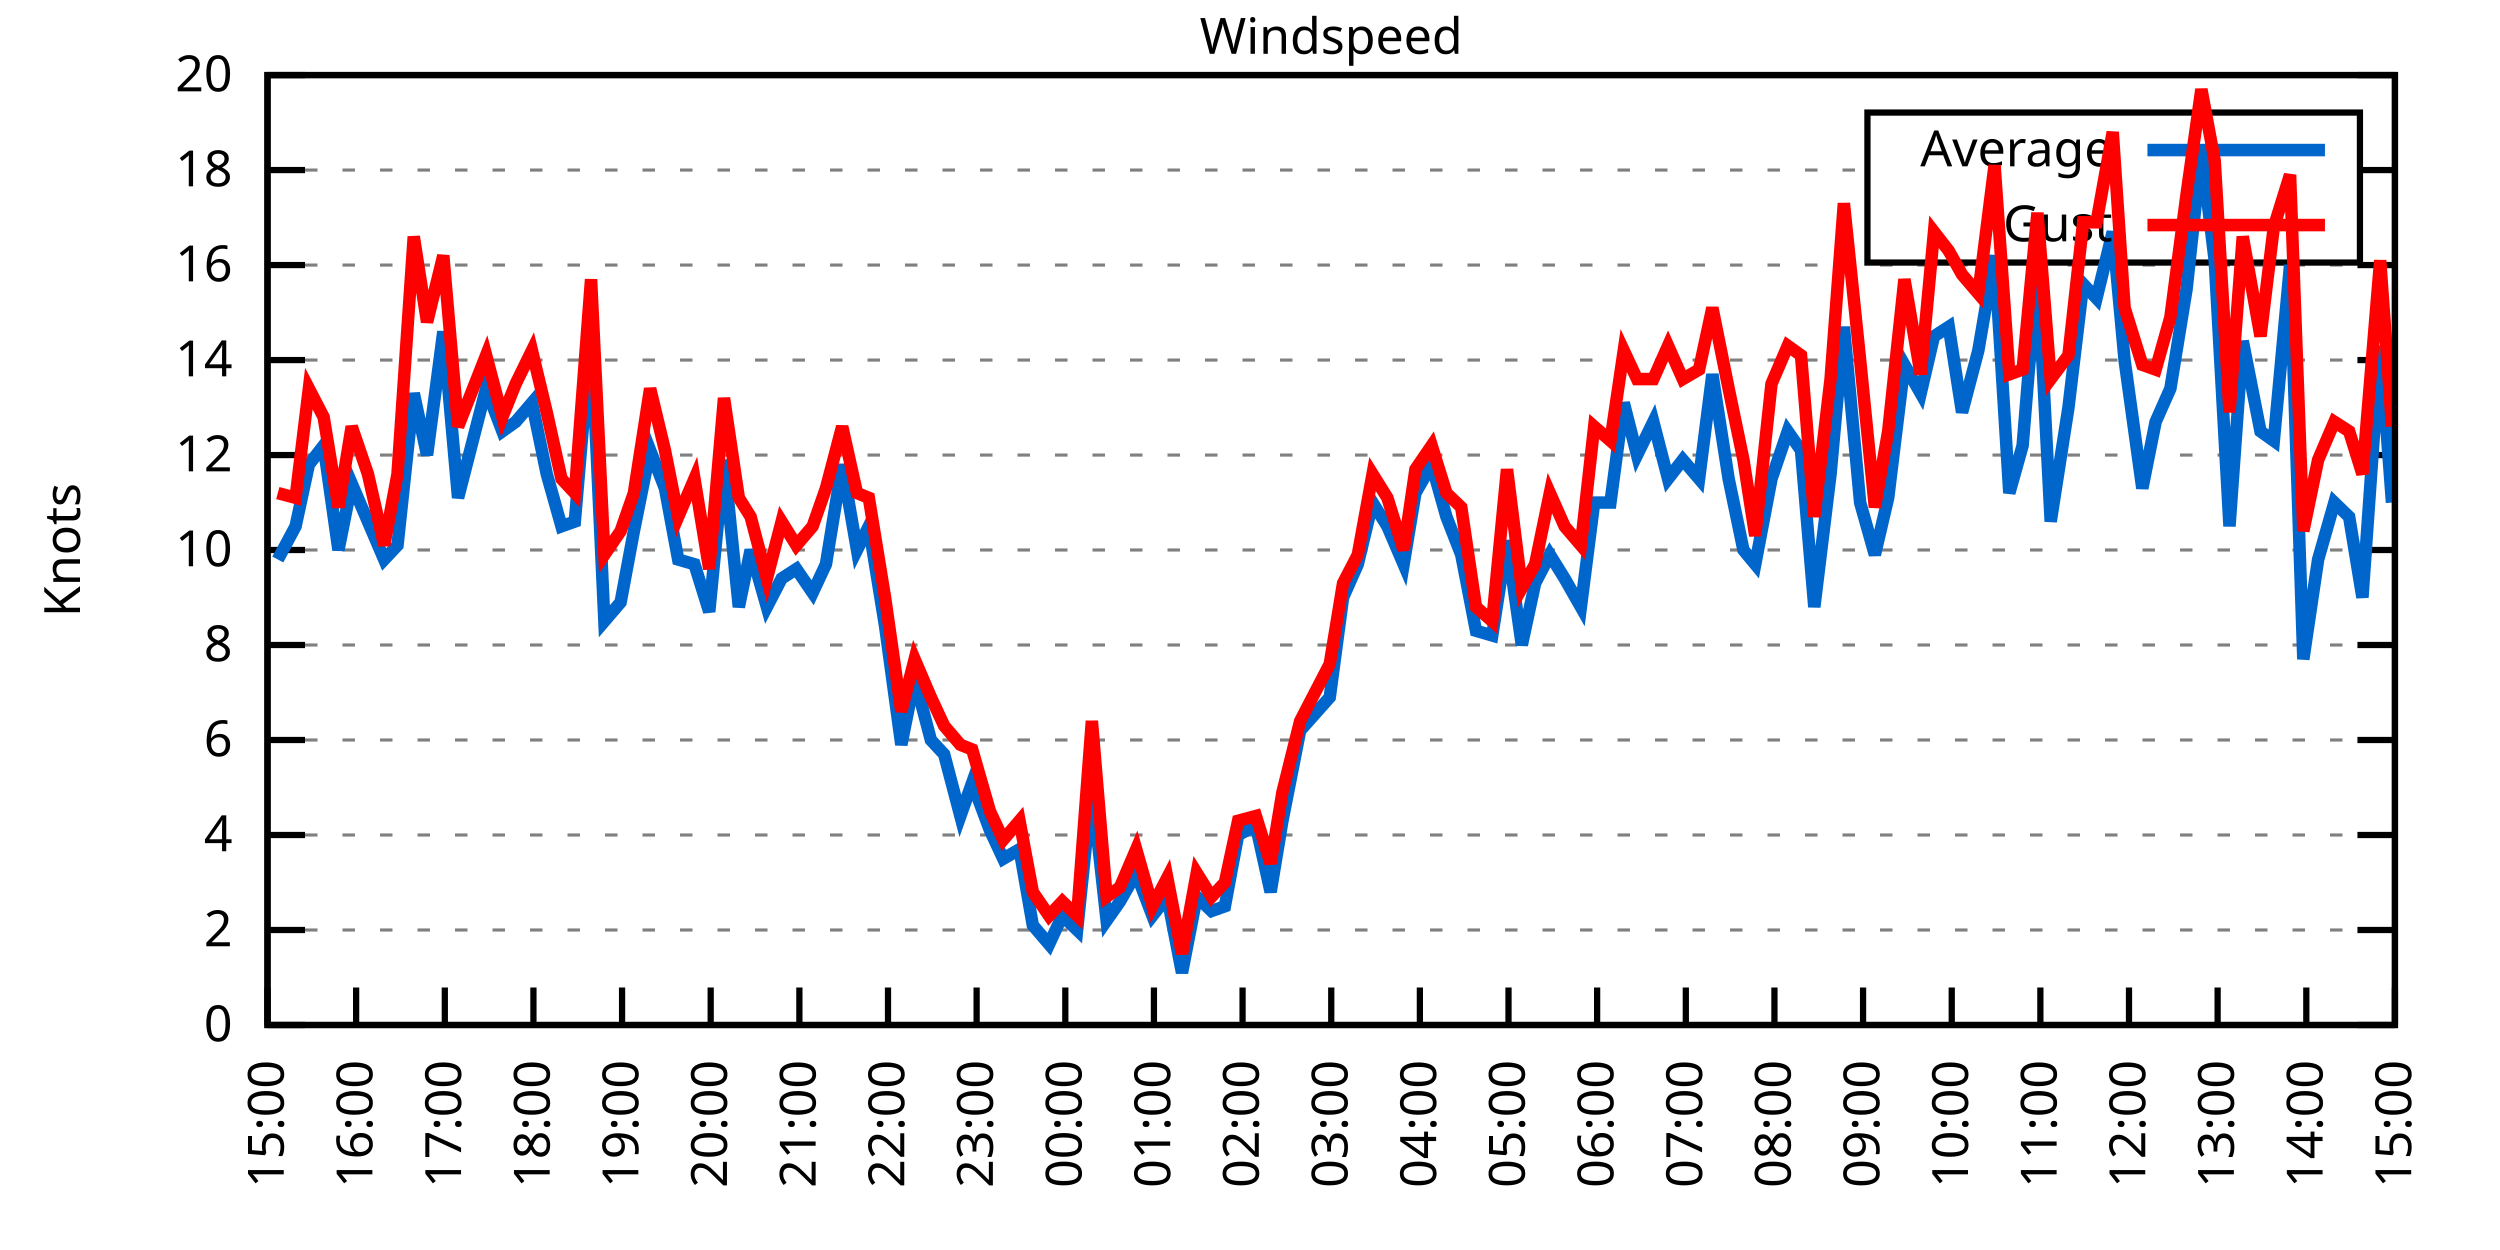
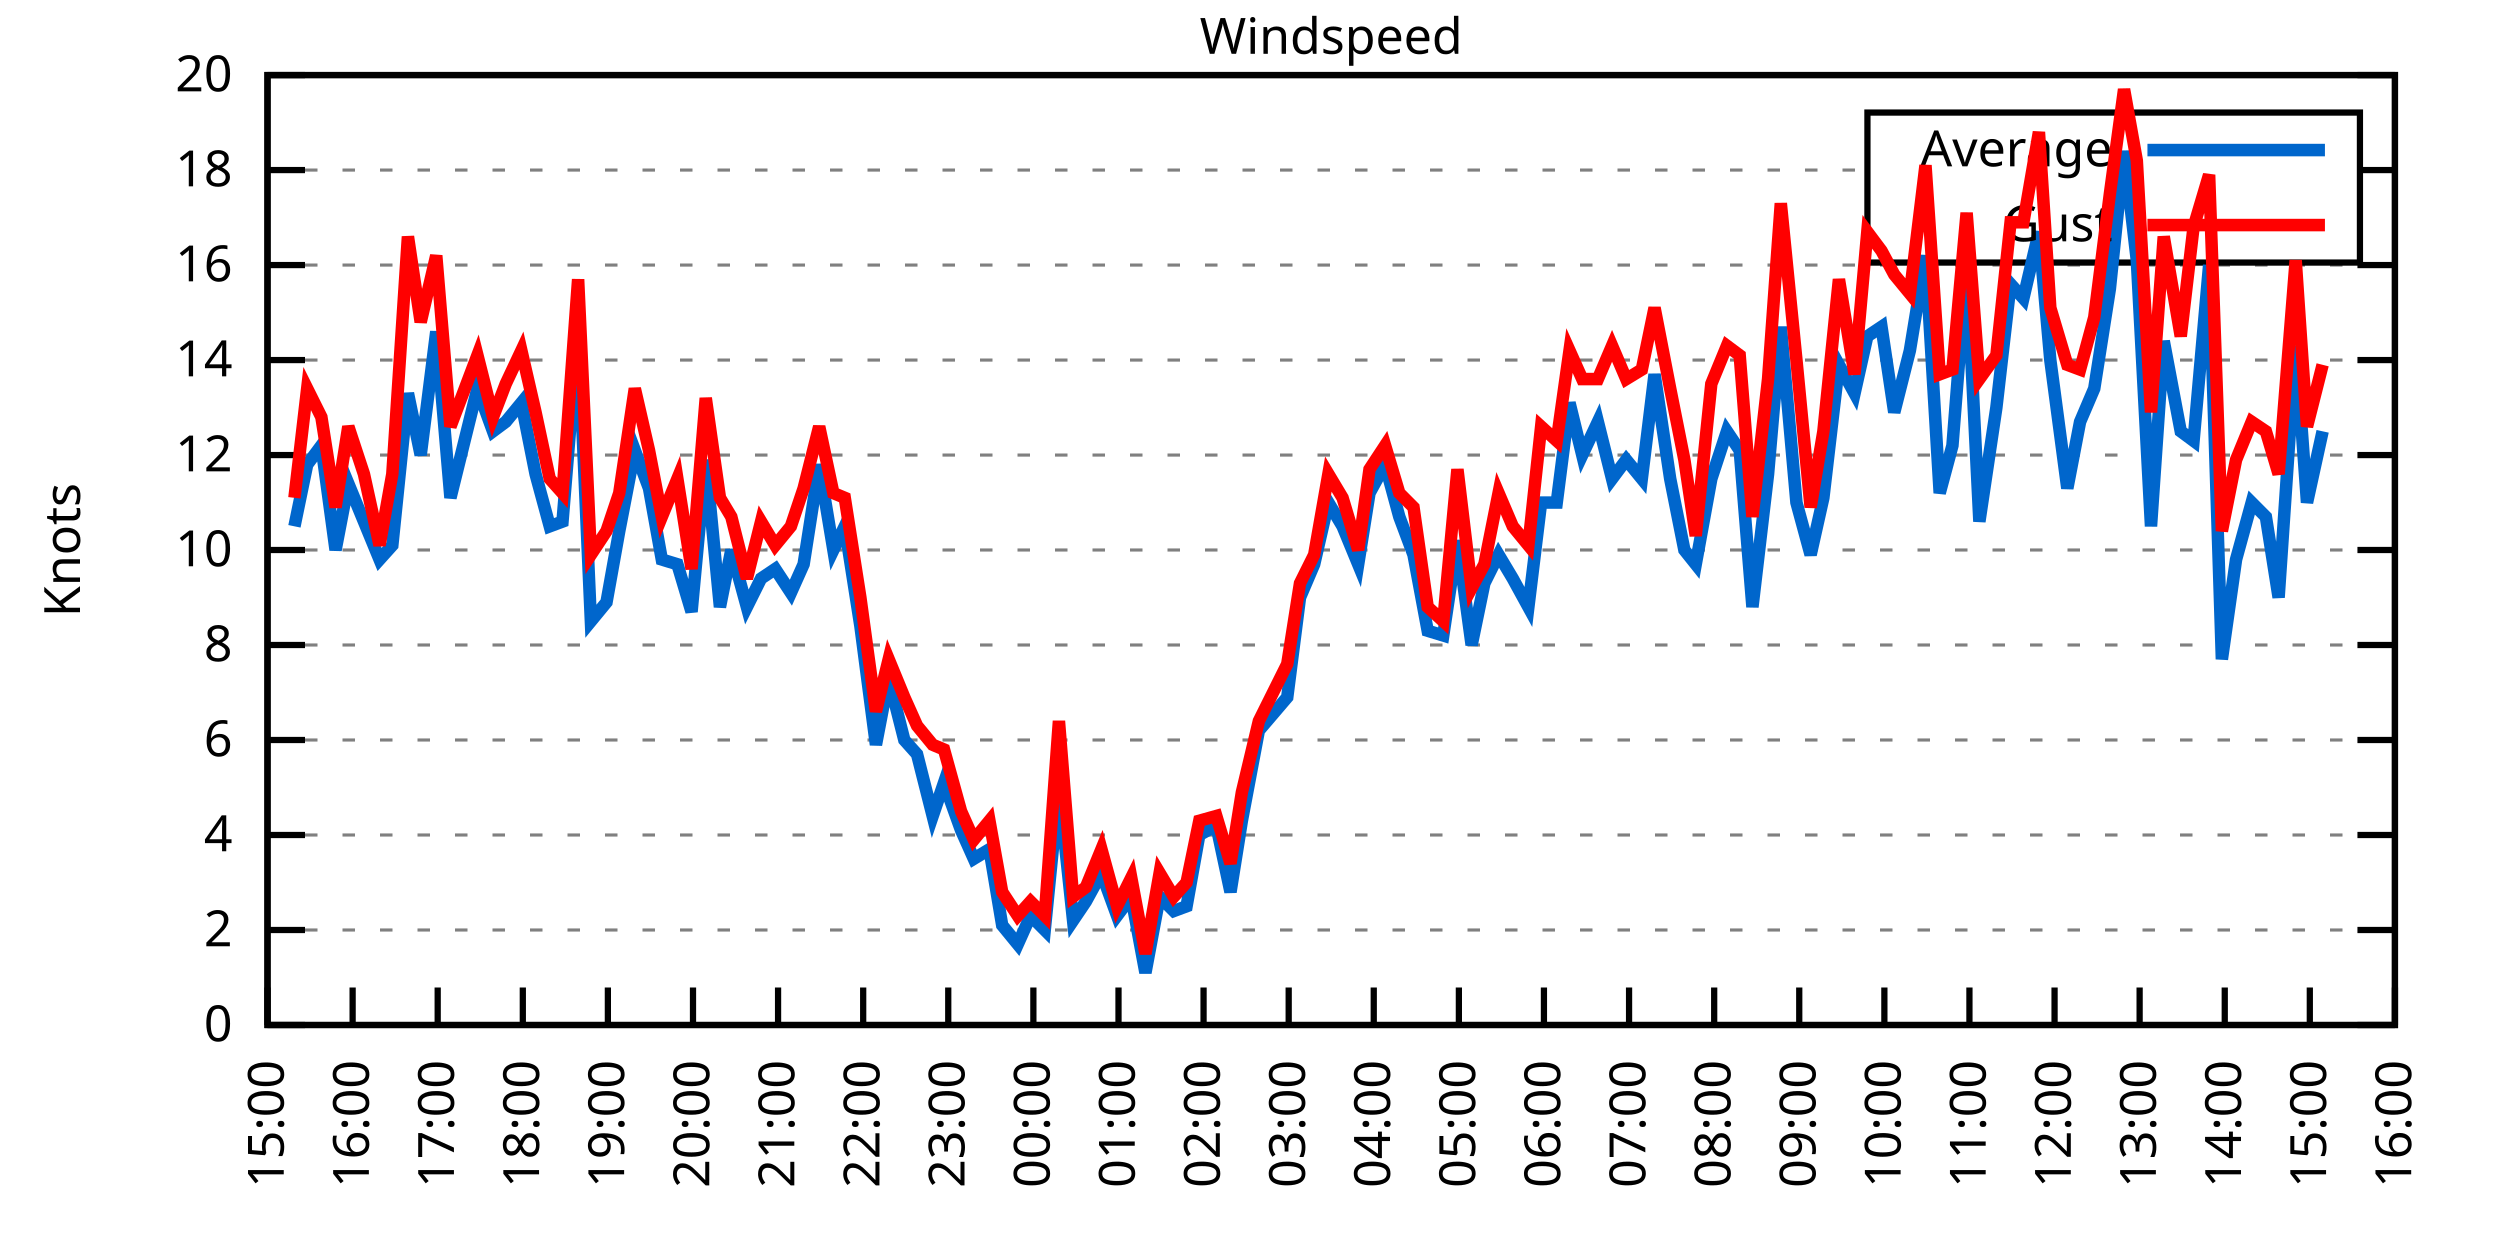
<svg xmlns="http://www.w3.org/2000/svg" xmlns:xlink="http://www.w3.org/1999/xlink" width="400" height="200" viewBox="0 0 400 200">
  <g id="gnuplot_canvas">
    <rect x="0" y="0" width="400" height="200" fill="none" />
    <defs>
      <circle id="gpDot" r="0.5" stroke-width="0.5" stroke="currentColor" />
      <path id="gpPt0" stroke-width="0.333" stroke="currentColor" d="M-1,0 h2 M0,-1 v2" />
      <path id="gpPt1" stroke-width="0.333" stroke="currentColor" d="M-1,-1 L1,1 M1,-1 L-1,1" />
      <path id="gpPt2" stroke-width="0.333" stroke="currentColor" d="M-1,0 L1,0 M0,-1 L0,1 M-1,-1 L1,1 M-1,1 L1,-1" />
      <rect id="gpPt3" stroke-width="0.333" stroke="currentColor" x="-1" y="-1" width="2" height="2" />
      <rect id="gpPt4" stroke-width="0.333" stroke="currentColor" fill="currentColor" x="-1" y="-1" width="2" height="2" />
      <circle id="gpPt5" stroke-width="0.333" stroke="currentColor" cx="0" cy="0" r="1" />
      <use xlink:href="#gpPt5" id="gpPt6" fill="currentColor" stroke="none" />
      <path id="gpPt7" stroke-width="0.333" stroke="currentColor" d="M0,-1.33 L-1.33,0.67 L1.33,0.67 z" />
      <use xlink:href="#gpPt7" id="gpPt8" fill="currentColor" stroke="none" />
      <use xlink:href="#gpPt7" id="gpPt9" stroke="currentColor" transform="rotate(180)" />
      <use xlink:href="#gpPt9" id="gpPt10" fill="currentColor" stroke="none" />
      <use xlink:href="#gpPt3" id="gpPt11" stroke="currentColor" transform="rotate(45)" />
      <use xlink:href="#gpPt11" id="gpPt12" fill="currentColor" stroke="none" />
      <path id="gpPt13" stroke-width="0.333" stroke="currentColor" d="M0,1.330 L1.265,0.411 L0.782,-1.067 L-0.782,-1.076 L-1.265,0.411 z" />
      <use xlink:href="#gpPt13" id="gpPt14" fill="currentColor" stroke="none" />
      <filter id="textbox" filterUnits="objectBoundingBox" x="0" y="0" height="1" width="1">
        <feFlood flood-color="white" flood-opacity="1" result="bgnd" />
        <feComposite in="SourceGraphic" in2="bgnd" operator="atop" />
      </filter>
      <filter id="greybox" filterUnits="objectBoundingBox" x="0" y="0" height="1" width="1">
        <feFlood flood-color="lightgrey" flood-opacity="1" result="grey" />
        <feComposite in="SourceGraphic" in2="grey" operator="atop" />
      </filter>
    </defs>
    <g fill="none" color="white" stroke="currentColor" stroke-width="1.00" stroke-linecap="butt" stroke-linejoin="miter">
</g>
    <g fill="none" color="black" stroke="currentColor" stroke-width="1.00" stroke-linecap="butt" stroke-linejoin="miter">
      <g stroke="none" shape-rendering="crispEdges">
        <polygon fill="rgb(255, 255, 255)" points="42.80,164.00 383.18,164.00 383.18,12.02 42.80,12.02 " />
      </g>
    </g>
    <g fill="none" color="black" stroke="currentColor" stroke-width="1.00" stroke-linecap="butt" stroke-linejoin="miter">
</g>
    <g fill="none" color="black" stroke="black" stroke-width="0.50" stroke-linecap="butt" stroke-linejoin="miter">
</g>
    <g fill="none" color="gray" stroke="currentColor" stroke-width="0.50" stroke-linecap="butt" stroke-linejoin="miter">
      <path stroke="gray" stroke-dasharray="2,4" class="gridline" d="M42.80,164.00 L383.19,164.00  " />
    </g>
    <g fill="none" color="gray" stroke="gray" stroke-width="1.00" stroke-linecap="butt" stroke-linejoin="miter">
</g>
    <g fill="none" color="black" stroke="currentColor" stroke-width="1.00" stroke-linecap="butt" stroke-linejoin="miter">
      <path stroke="black" d="M42.80,164.00 L48.80,164.00 M383.19,164.00 L377.19,164.00  " />
      <g transform="translate(37.20,166.60)" stroke="none" fill="black" font-family="Sans" font-size="8.00" text-anchor="end">
        <text>
          <tspan font-family="Sans"> 0</tspan>
        </text>
      </g>
    </g>
    <g fill="none" color="black" stroke="currentColor" stroke-width="1.00" stroke-linecap="butt" stroke-linejoin="miter">
</g>
    <g fill="none" color="black" stroke="black" stroke-width="0.50" stroke-linecap="butt" stroke-linejoin="miter">
</g>
    <g fill="none" color="gray" stroke="currentColor" stroke-width="0.50" stroke-linecap="butt" stroke-linejoin="miter">
      <path stroke="gray" stroke-dasharray="2,4" class="gridline" d="M42.80,148.80 L383.19,148.80  " />
    </g>
    <g fill="none" color="gray" stroke="gray" stroke-width="1.00" stroke-linecap="butt" stroke-linejoin="miter">
</g>
    <g fill="none" color="black" stroke="currentColor" stroke-width="1.00" stroke-linecap="butt" stroke-linejoin="miter">
      <path stroke="black" d="M42.80,148.80 L48.80,148.80 M383.19,148.80 L377.19,148.80  " />
      <g transform="translate(37.20,151.40)" stroke="none" fill="black" font-family="Sans" font-size="8.00" text-anchor="end">
        <text>
          <tspan font-family="Sans"> 2</tspan>
        </text>
      </g>
    </g>
    <g fill="none" color="black" stroke="currentColor" stroke-width="1.00" stroke-linecap="butt" stroke-linejoin="miter">
</g>
    <g fill="none" color="black" stroke="black" stroke-width="0.50" stroke-linecap="butt" stroke-linejoin="miter">
</g>
    <g fill="none" color="gray" stroke="currentColor" stroke-width="0.50" stroke-linecap="butt" stroke-linejoin="miter">
      <path stroke="gray" stroke-dasharray="2,4" class="gridline" d="M42.80,133.60 L383.19,133.60  " />
    </g>
    <g fill="none" color="gray" stroke="gray" stroke-width="1.00" stroke-linecap="butt" stroke-linejoin="miter">
</g>
    <g fill="none" color="black" stroke="currentColor" stroke-width="1.00" stroke-linecap="butt" stroke-linejoin="miter">
      <path stroke="black" d="M42.80,133.60 L48.80,133.60 M383.19,133.60 L377.19,133.60  " />
      <g transform="translate(37.20,136.20)" stroke="none" fill="black" font-family="Sans" font-size="8.00" text-anchor="end">
        <text>
          <tspan font-family="Sans"> 4</tspan>
        </text>
      </g>
    </g>
    <g fill="none" color="black" stroke="currentColor" stroke-width="1.00" stroke-linecap="butt" stroke-linejoin="miter">
</g>
    <g fill="none" color="black" stroke="black" stroke-width="0.50" stroke-linecap="butt" stroke-linejoin="miter">
</g>
    <g fill="none" color="gray" stroke="currentColor" stroke-width="0.50" stroke-linecap="butt" stroke-linejoin="miter">
      <path stroke="gray" stroke-dasharray="2,4" class="gridline" d="M42.80,118.40 L383.19,118.40  " />
    </g>
    <g fill="none" color="gray" stroke="gray" stroke-width="1.00" stroke-linecap="butt" stroke-linejoin="miter">
</g>
    <g fill="none" color="black" stroke="currentColor" stroke-width="1.00" stroke-linecap="butt" stroke-linejoin="miter">
      <path stroke="black" d="M42.80,118.40 L48.80,118.40 M383.19,118.40 L377.19,118.40  " />
      <g transform="translate(37.20,121.00)" stroke="none" fill="black" font-family="Sans" font-size="8.00" text-anchor="end">
        <text>
          <tspan font-family="Sans"> 6</tspan>
        </text>
      </g>
    </g>
    <g fill="none" color="black" stroke="currentColor" stroke-width="1.00" stroke-linecap="butt" stroke-linejoin="miter">
</g>
    <g fill="none" color="black" stroke="black" stroke-width="0.50" stroke-linecap="butt" stroke-linejoin="miter">
</g>
    <g fill="none" color="gray" stroke="currentColor" stroke-width="0.50" stroke-linecap="butt" stroke-linejoin="miter">
      <path stroke="gray" stroke-dasharray="2,4" class="gridline" d="M42.80,103.20 L383.19,103.20  " />
    </g>
    <g fill="none" color="gray" stroke="gray" stroke-width="1.00" stroke-linecap="butt" stroke-linejoin="miter">
</g>
    <g fill="none" color="black" stroke="currentColor" stroke-width="1.00" stroke-linecap="butt" stroke-linejoin="miter">
      <path stroke="black" d="M42.80,103.20 L48.80,103.20 M383.19,103.20 L377.19,103.20  " />
      <g transform="translate(37.20,105.80)" stroke="none" fill="black" font-family="Sans" font-size="8.00" text-anchor="end">
        <text>
          <tspan font-family="Sans"> 8</tspan>
        </text>
      </g>
    </g>
    <g fill="none" color="black" stroke="currentColor" stroke-width="1.00" stroke-linecap="butt" stroke-linejoin="miter">
</g>
    <g fill="none" color="black" stroke="black" stroke-width="0.50" stroke-linecap="butt" stroke-linejoin="miter">
</g>
    <g fill="none" color="gray" stroke="currentColor" stroke-width="0.50" stroke-linecap="butt" stroke-linejoin="miter">
      <path stroke="gray" stroke-dasharray="2,4" class="gridline" d="M42.80,88.00 L383.19,88.00  " />
    </g>
    <g fill="none" color="gray" stroke="gray" stroke-width="1.00" stroke-linecap="butt" stroke-linejoin="miter">
</g>
    <g fill="none" color="black" stroke="currentColor" stroke-width="1.00" stroke-linecap="butt" stroke-linejoin="miter">
      <path stroke="black" d="M42.80,88.00 L48.80,88.00 M383.19,88.00 L377.19,88.00  " />
      <g transform="translate(37.20,90.60)" stroke="none" fill="black" font-family="Sans" font-size="8.00" text-anchor="end">
        <text>
          <tspan font-family="Sans"> 10</tspan>
        </text>
      </g>
    </g>
    <g fill="none" color="black" stroke="currentColor" stroke-width="1.00" stroke-linecap="butt" stroke-linejoin="miter">
</g>
    <g fill="none" color="black" stroke="black" stroke-width="0.50" stroke-linecap="butt" stroke-linejoin="miter">
</g>
    <g fill="none" color="gray" stroke="currentColor" stroke-width="0.50" stroke-linecap="butt" stroke-linejoin="miter">
      <path stroke="gray" stroke-dasharray="2,4" class="gridline" d="M42.80,72.81 L383.19,72.81  " />
    </g>
    <g fill="none" color="gray" stroke="gray" stroke-width="1.00" stroke-linecap="butt" stroke-linejoin="miter">
</g>
    <g fill="none" color="black" stroke="currentColor" stroke-width="1.00" stroke-linecap="butt" stroke-linejoin="miter">
      <path stroke="black" d="M42.80,72.81 L48.80,72.81 M383.19,72.81 L377.19,72.81  " />
      <g transform="translate(37.20,75.41)" stroke="none" fill="black" font-family="Sans" font-size="8.00" text-anchor="end">
        <text>
          <tspan font-family="Sans"> 12</tspan>
        </text>
      </g>
    </g>
    <g fill="none" color="black" stroke="currentColor" stroke-width="1.00" stroke-linecap="butt" stroke-linejoin="miter">
</g>
    <g fill="none" color="black" stroke="black" stroke-width="0.50" stroke-linecap="butt" stroke-linejoin="miter">
</g>
    <g fill="none" color="gray" stroke="currentColor" stroke-width="0.50" stroke-linecap="butt" stroke-linejoin="miter">
      <path stroke="gray" stroke-dasharray="2,4" class="gridline" d="M42.80,57.61 L383.19,57.61  " />
    </g>
    <g fill="none" color="gray" stroke="gray" stroke-width="1.00" stroke-linecap="butt" stroke-linejoin="miter">
</g>
    <g fill="none" color="black" stroke="currentColor" stroke-width="1.00" stroke-linecap="butt" stroke-linejoin="miter">
      <path stroke="black" d="M42.80,57.61 L48.80,57.61 M383.19,57.61 L377.19,57.61  " />
      <g transform="translate(37.20,60.21)" stroke="none" fill="black" font-family="Sans" font-size="8.00" text-anchor="end">
        <text>
          <tspan font-family="Sans"> 14</tspan>
        </text>
      </g>
    </g>
    <g fill="none" color="black" stroke="currentColor" stroke-width="1.00" stroke-linecap="butt" stroke-linejoin="miter">
</g>
    <g fill="none" color="black" stroke="black" stroke-width="0.50" stroke-linecap="butt" stroke-linejoin="miter">
</g>
    <g fill="none" color="gray" stroke="currentColor" stroke-width="0.50" stroke-linecap="butt" stroke-linejoin="miter">
      <path stroke="gray" stroke-dasharray="2,4" class="gridline" d="M42.80,42.41 L383.19,42.41  " />
    </g>
    <g fill="none" color="gray" stroke="gray" stroke-width="1.00" stroke-linecap="butt" stroke-linejoin="miter">
</g>
    <g fill="none" color="black" stroke="currentColor" stroke-width="1.00" stroke-linecap="butt" stroke-linejoin="miter">
      <path stroke="black" d="M42.80,42.41 L48.80,42.41 M383.19,42.41 L377.19,42.41  " />
      <g transform="translate(37.20,45.01)" stroke="none" fill="black" font-family="Sans" font-size="8.00" text-anchor="end">
        <text>
          <tspan font-family="Sans"> 16</tspan>
        </text>
      </g>
    </g>
    <g fill="none" color="black" stroke="currentColor" stroke-width="1.00" stroke-linecap="butt" stroke-linejoin="miter">
</g>
    <g fill="none" color="black" stroke="black" stroke-width="0.50" stroke-linecap="butt" stroke-linejoin="miter">
</g>
    <g fill="none" color="gray" stroke="currentColor" stroke-width="0.50" stroke-linecap="butt" stroke-linejoin="miter">
      <path stroke="gray" stroke-dasharray="2,4" class="gridline" d="M42.80,27.21 L298.79,27.21 M377.59,27.21 L383.19,27.21  " />
    </g>
    <g fill="none" color="gray" stroke="gray" stroke-width="1.00" stroke-linecap="butt" stroke-linejoin="miter">
</g>
    <g fill="none" color="black" stroke="currentColor" stroke-width="1.00" stroke-linecap="butt" stroke-linejoin="miter">
      <path stroke="black" d="M42.80,27.21 L48.80,27.21 M383.19,27.21 L377.19,27.21  " />
      <g transform="translate(37.20,29.81)" stroke="none" fill="black" font-family="Sans" font-size="8.00" text-anchor="end">
        <text>
          <tspan font-family="Sans"> 18</tspan>
        </text>
      </g>
    </g>
    <g fill="none" color="black" stroke="currentColor" stroke-width="1.00" stroke-linecap="butt" stroke-linejoin="miter">
</g>
    <g fill="none" color="black" stroke="black" stroke-width="0.50" stroke-linecap="butt" stroke-linejoin="miter">
</g>
    <g fill="none" color="gray" stroke="currentColor" stroke-width="0.50" stroke-linecap="butt" stroke-linejoin="miter">
      <path stroke="gray" stroke-dasharray="2,4" class="gridline" d="M42.80,12.01 L383.19,12.01  " />
    </g>
    <g fill="none" color="gray" stroke="gray" stroke-width="1.00" stroke-linecap="butt" stroke-linejoin="miter">
</g>
    <g fill="none" color="black" stroke="currentColor" stroke-width="1.00" stroke-linecap="butt" stroke-linejoin="miter">
      <path stroke="black" d="M42.80,12.01 L48.80,12.01 M383.19,12.01 L377.19,12.01  " />
      <g transform="translate(37.20,14.61)" stroke="none" fill="black" font-family="Sans" font-size="8.00" text-anchor="end">
        <text>
          <tspan font-family="Sans"> 20</tspan>
        </text>
      </g>
    </g>
    <g fill="none" color="black" stroke="currentColor" stroke-width="1.00" stroke-linecap="butt" stroke-linejoin="miter">
      <path stroke="black" d="M42.80,164.00 L42.80,158.00  " />
      <g transform="translate(45.40,169.60) rotate(270.00)" stroke="none" fill="black" font-family="Sans" font-size="8.00" text-anchor="end">
        <text>
          <tspan font-family="Sans">15:00</tspan>
        </text>
      </g>
    </g>
    <g fill="none" color="black" stroke="currentColor" stroke-width="1.00" stroke-linecap="butt" stroke-linejoin="miter">
-       <path stroke="black" d="M56.98,164.00 L56.98,158.00  " />
-       <g transform="translate(59.58,169.60) rotate(270.00)" stroke="none" fill="black" font-family="Sans" font-size="8.00" text-anchor="end">
+       <path stroke="black" d="M56.42,164.00 L56.42,158.00  " />
+       <g transform="translate(59.02,169.60) rotate(270.00)" stroke="none" fill="black" font-family="Sans" font-size="8.00" text-anchor="end">
        <text>
          <tspan font-family="Sans">16:00</tspan>
        </text>
      </g>
    </g>
    <g fill="none" color="black" stroke="currentColor" stroke-width="1.00" stroke-linecap="butt" stroke-linejoin="miter">
-       <path stroke="black" d="M71.17,164.00 L71.17,158.00  " />
-       <g transform="translate(73.77,169.60) rotate(270.00)" stroke="none" fill="black" font-family="Sans" font-size="8.00" text-anchor="end">
+       <path stroke="black" d="M70.03,164.00 L70.03,158.00  " />
+       <g transform="translate(72.63,169.60) rotate(270.00)" stroke="none" fill="black" font-family="Sans" font-size="8.00" text-anchor="end">
        <text>
          <tspan font-family="Sans">17:00</tspan>
        </text>
      </g>
    </g>
    <g fill="none" color="black" stroke="currentColor" stroke-width="1.00" stroke-linecap="butt" stroke-linejoin="miter">
-       <path stroke="black" d="M85.35,164.00 L85.35,158.00  " />
-       <g transform="translate(87.95,169.60) rotate(270.00)" stroke="none" fill="black" font-family="Sans" font-size="8.00" text-anchor="end">
+       <path stroke="black" d="M83.65,164.00 L83.65,158.00  " />
+       <g transform="translate(86.25,169.60) rotate(270.00)" stroke="none" fill="black" font-family="Sans" font-size="8.00" text-anchor="end">
        <text>
          <tspan font-family="Sans">18:00</tspan>
        </text>
      </g>
    </g>
    <g fill="none" color="black" stroke="currentColor" stroke-width="1.00" stroke-linecap="butt" stroke-linejoin="miter">
-       <path stroke="black" d="M99.53,164.00 L99.53,158.00  " />
-       <g transform="translate(102.13,169.60) rotate(270.00)" stroke="none" fill="black" font-family="Sans" font-size="8.00" text-anchor="end">
+       <path stroke="black" d="M97.26,164.00 L97.26,158.00  " />
+       <g transform="translate(99.86,169.60) rotate(270.00)" stroke="none" fill="black" font-family="Sans" font-size="8.00" text-anchor="end">
        <text>
          <tspan font-family="Sans">19:00</tspan>
        </text>
      </g>
    </g>
    <g fill="none" color="black" stroke="currentColor" stroke-width="1.00" stroke-linecap="butt" stroke-linejoin="miter">
-       <path stroke="black" d="M113.71,164.00 L113.71,158.00  " />
-       <g transform="translate(116.31,169.60) rotate(270.00)" stroke="none" fill="black" font-family="Sans" font-size="8.00" text-anchor="end">
+       <path stroke="black" d="M110.88,164.00 L110.88,158.00  " />
+       <g transform="translate(113.48,169.60) rotate(270.00)" stroke="none" fill="black" font-family="Sans" font-size="8.00" text-anchor="end">
        <text>
          <tspan font-family="Sans">20:00</tspan>
        </text>
      </g>
    </g>
    <g fill="none" color="black" stroke="currentColor" stroke-width="1.00" stroke-linecap="butt" stroke-linejoin="miter">
-       <path stroke="black" d="M127.90,164.00 L127.90,158.00  " />
-       <g transform="translate(130.50,169.60) rotate(270.00)" stroke="none" fill="black" font-family="Sans" font-size="8.00" text-anchor="end">
+       <path stroke="black" d="M124.49,164.00 L124.49,158.00  " />
+       <g transform="translate(127.09,169.60) rotate(270.00)" stroke="none" fill="black" font-family="Sans" font-size="8.00" text-anchor="end">
        <text>
          <tspan font-family="Sans">21:00</tspan>
        </text>
      </g>
    </g>
    <g fill="none" color="black" stroke="currentColor" stroke-width="1.00" stroke-linecap="butt" stroke-linejoin="miter">
-       <path stroke="black" d="M142.08,164.00 L142.08,158.00  " />
-       <g transform="translate(144.68,169.60) rotate(270.00)" stroke="none" fill="black" font-family="Sans" font-size="8.00" text-anchor="end">
+       <path stroke="black" d="M138.11,164.00 L138.11,158.00  " />
+       <g transform="translate(140.71,169.60) rotate(270.00)" stroke="none" fill="black" font-family="Sans" font-size="8.00" text-anchor="end">
        <text>
          <tspan font-family="Sans">22:00</tspan>
        </text>
      </g>
    </g>
    <g fill="none" color="black" stroke="currentColor" stroke-width="1.00" stroke-linecap="butt" stroke-linejoin="miter">
-       <path stroke="black" d="M156.26,164.00 L156.26,158.00  " />
-       <g transform="translate(158.86,169.60) rotate(270.00)" stroke="none" fill="black" font-family="Sans" font-size="8.00" text-anchor="end">
+       <path stroke="black" d="M151.72,164.00 L151.72,158.00  " />
+       <g transform="translate(154.32,169.60) rotate(270.00)" stroke="none" fill="black" font-family="Sans" font-size="8.00" text-anchor="end">
        <text>
          <tspan font-family="Sans">23:00</tspan>
        </text>
      </g>
    </g>
    <g fill="none" color="black" stroke="currentColor" stroke-width="1.00" stroke-linecap="butt" stroke-linejoin="miter">
-       <path stroke="black" d="M170.45,164.00 L170.45,158.00  " />
-       <g transform="translate(173.05,169.60) rotate(270.00)" stroke="none" fill="black" font-family="Sans" font-size="8.00" text-anchor="end">
+       <path stroke="black" d="M165.34,164.00 L165.34,158.00  " />
+       <g transform="translate(167.94,169.60) rotate(270.00)" stroke="none" fill="black" font-family="Sans" font-size="8.00" text-anchor="end">
        <text>
          <tspan font-family="Sans">00:00</tspan>
        </text>
      </g>
    </g>
    <g fill="none" color="black" stroke="currentColor" stroke-width="1.00" stroke-linecap="butt" stroke-linejoin="miter">
-       <path stroke="black" d="M184.63,164.00 L184.63,158.00  " />
-       <g transform="translate(187.23,169.60) rotate(270.00)" stroke="none" fill="black" font-family="Sans" font-size="8.00" text-anchor="end">
+       <path stroke="black" d="M178.96,164.00 L178.96,158.00  " />
+       <g transform="translate(181.56,169.60) rotate(270.00)" stroke="none" fill="black" font-family="Sans" font-size="8.00" text-anchor="end">
        <text>
          <tspan font-family="Sans">01:00</tspan>
        </text>
      </g>
    </g>
    <g fill="none" color="black" stroke="currentColor" stroke-width="1.00" stroke-linecap="butt" stroke-linejoin="miter">
-       <path stroke="black" d="M198.81,164.00 L198.81,158.00  " />
-       <g transform="translate(201.41,169.60) rotate(270.00)" stroke="none" fill="black" font-family="Sans" font-size="8.00" text-anchor="end">
+       <path stroke="black" d="M192.57,164.00 L192.57,158.00  " />
+       <g transform="translate(195.17,169.60) rotate(270.00)" stroke="none" fill="black" font-family="Sans" font-size="8.00" text-anchor="end">
        <text>
          <tspan font-family="Sans">02:00</tspan>
        </text>
      </g>
    </g>
    <g fill="none" color="black" stroke="currentColor" stroke-width="1.00" stroke-linecap="butt" stroke-linejoin="miter">
-       <path stroke="black" d="M213.00,164.00 L213.00,158.00  " />
-       <g transform="translate(215.60,169.60) rotate(270.00)" stroke="none" fill="black" font-family="Sans" font-size="8.00" text-anchor="end">
+       <path stroke="black" d="M206.19,164.00 L206.19,158.00  " />
+       <g transform="translate(208.79,169.60) rotate(270.00)" stroke="none" fill="black" font-family="Sans" font-size="8.00" text-anchor="end">
        <text>
          <tspan font-family="Sans">03:00</tspan>
        </text>
      </g>
    </g>
    <g fill="none" color="black" stroke="currentColor" stroke-width="1.00" stroke-linecap="butt" stroke-linejoin="miter">
-       <path stroke="black" d="M227.18,164.00 L227.18,158.00  " />
-       <g transform="translate(229.78,169.60) rotate(270.00)" stroke="none" fill="black" font-family="Sans" font-size="8.00" text-anchor="end">
+       <path stroke="black" d="M219.80,164.00 L219.80,158.00  " />
+       <g transform="translate(222.40,169.60) rotate(270.00)" stroke="none" fill="black" font-family="Sans" font-size="8.00" text-anchor="end">
        <text>
          <tspan font-family="Sans">04:00</tspan>
        </text>
      </g>
    </g>
    <g fill="none" color="black" stroke="currentColor" stroke-width="1.00" stroke-linecap="butt" stroke-linejoin="miter">
-       <path stroke="black" d="M241.36,164.00 L241.36,158.00  " />
-       <g transform="translate(243.96,169.60) rotate(270.00)" stroke="none" fill="black" font-family="Sans" font-size="8.00" text-anchor="end">
+       <path stroke="black" d="M233.42,164.00 L233.42,158.00  " />
+       <g transform="translate(236.02,169.60) rotate(270.00)" stroke="none" fill="black" font-family="Sans" font-size="8.00" text-anchor="end">
        <text>
          <tspan font-family="Sans">05:00</tspan>
        </text>
      </g>
    </g>
    <g fill="none" color="black" stroke="currentColor" stroke-width="1.00" stroke-linecap="butt" stroke-linejoin="miter">
-       <path stroke="black" d="M255.54,164.00 L255.54,158.00  " />
-       <g transform="translate(258.14,169.60) rotate(270.00)" stroke="none" fill="black" font-family="Sans" font-size="8.00" text-anchor="end">
+       <path stroke="black" d="M247.03,164.00 L247.03,158.00  " />
+       <g transform="translate(249.63,169.60) rotate(270.00)" stroke="none" fill="black" font-family="Sans" font-size="8.00" text-anchor="end">
        <text>
          <tspan font-family="Sans">06:00</tspan>
        </text>
      </g>
    </g>
    <g fill="none" color="black" stroke="currentColor" stroke-width="1.00" stroke-linecap="butt" stroke-linejoin="miter">
-       <path stroke="black" d="M269.73,164.00 L269.73,158.00  " />
-       <g transform="translate(272.33,169.60) rotate(270.00)" stroke="none" fill="black" font-family="Sans" font-size="8.00" text-anchor="end">
+       <path stroke="black" d="M260.65,164.00 L260.65,158.00  " />
+       <g transform="translate(263.25,169.60) rotate(270.00)" stroke="none" fill="black" font-family="Sans" font-size="8.00" text-anchor="end">
        <text>
          <tspan font-family="Sans">07:00</tspan>
        </text>
      </g>
    </g>
    <g fill="none" color="black" stroke="currentColor" stroke-width="1.00" stroke-linecap="butt" stroke-linejoin="miter">
-       <path stroke="black" d="M283.91,164.00 L283.91,158.00  " />
-       <g transform="translate(286.51,169.60) rotate(270.00)" stroke="none" fill="black" font-family="Sans" font-size="8.00" text-anchor="end">
+       <path stroke="black" d="M274.27,164.00 L274.27,158.00  " />
+       <g transform="translate(276.87,169.60) rotate(270.00)" stroke="none" fill="black" font-family="Sans" font-size="8.00" text-anchor="end">
        <text>
          <tspan font-family="Sans">08:00</tspan>
        </text>
      </g>
    </g>
    <g fill="none" color="black" stroke="currentColor" stroke-width="1.00" stroke-linecap="butt" stroke-linejoin="miter">
-       <path stroke="black" d="M298.09,164.00 L298.09,158.00  " />
-       <g transform="translate(300.69,169.60) rotate(270.00)" stroke="none" fill="black" font-family="Sans" font-size="8.00" text-anchor="end">
+       <path stroke="black" d="M287.88,164.00 L287.88,158.00  " />
+       <g transform="translate(290.48,169.60) rotate(270.00)" stroke="none" fill="black" font-family="Sans" font-size="8.00" text-anchor="end">
        <text>
          <tspan font-family="Sans">09:00</tspan>
        </text>
      </g>
    </g>
    <g fill="none" color="black" stroke="currentColor" stroke-width="1.00" stroke-linecap="butt" stroke-linejoin="miter">
-       <path stroke="black" d="M312.28,164.00 L312.28,158.00  " />
-       <g transform="translate(314.88,169.60) rotate(270.00)" stroke="none" fill="black" font-family="Sans" font-size="8.00" text-anchor="end">
+       <path stroke="black" d="M301.50,164.00 L301.50,158.00  " />
+       <g transform="translate(304.10,169.60) rotate(270.00)" stroke="none" fill="black" font-family="Sans" font-size="8.00" text-anchor="end">
        <text>
          <tspan font-family="Sans">10:00</tspan>
        </text>
      </g>
    </g>
    <g fill="none" color="black" stroke="currentColor" stroke-width="1.00" stroke-linecap="butt" stroke-linejoin="miter">
-       <path stroke="black" d="M326.46,164.00 L326.46,158.00  " />
-       <g transform="translate(329.06,169.60) rotate(270.00)" stroke="none" fill="black" font-family="Sans" font-size="8.00" text-anchor="end">
+       <path stroke="black" d="M315.11,164.00 L315.11,158.00  " />
+       <g transform="translate(317.71,169.60) rotate(270.00)" stroke="none" fill="black" font-family="Sans" font-size="8.00" text-anchor="end">
        <text>
          <tspan font-family="Sans">11:00</tspan>
        </text>
      </g>
    </g>
    <g fill="none" color="black" stroke="currentColor" stroke-width="1.00" stroke-linecap="butt" stroke-linejoin="miter">
-       <path stroke="black" d="M340.64,164.00 L340.64,158.00  " />
-       <g transform="translate(343.24,169.60) rotate(270.00)" stroke="none" fill="black" font-family="Sans" font-size="8.00" text-anchor="end">
+       <path stroke="black" d="M328.73,164.00 L328.73,158.00  " />
+       <g transform="translate(331.33,169.60) rotate(270.00)" stroke="none" fill="black" font-family="Sans" font-size="8.00" text-anchor="end">
        <text>
          <tspan font-family="Sans">12:00</tspan>
        </text>
      </g>
    </g>
    <g fill="none" color="black" stroke="currentColor" stroke-width="1.00" stroke-linecap="butt" stroke-linejoin="miter">
-       <path stroke="black" d="M354.82,164.00 L354.82,158.00  " />
-       <g transform="translate(357.42,169.60) rotate(270.00)" stroke="none" fill="black" font-family="Sans" font-size="8.00" text-anchor="end">
+       <path stroke="black" d="M342.34,164.00 L342.34,158.00  " />
+       <g transform="translate(344.94,169.60) rotate(270.00)" stroke="none" fill="black" font-family="Sans" font-size="8.00" text-anchor="end">
        <text>
          <tspan font-family="Sans">13:00</tspan>
        </text>
      </g>
    </g>
    <g fill="none" color="black" stroke="currentColor" stroke-width="1.00" stroke-linecap="butt" stroke-linejoin="miter">
-       <path stroke="black" d="M369.01,164.00 L369.01,158.00  " />
-       <g transform="translate(371.61,169.60) rotate(270.00)" stroke="none" fill="black" font-family="Sans" font-size="8.00" text-anchor="end">
+       <path stroke="black" d="M355.96,164.00 L355.96,158.00  " />
+       <g transform="translate(358.56,169.60) rotate(270.00)" stroke="none" fill="black" font-family="Sans" font-size="8.00" text-anchor="end">
        <text>
          <tspan font-family="Sans">14:00</tspan>
+         </text>
+       </g>
+     </g>
+     <g fill="none" color="black" stroke="currentColor" stroke-width="1.00" stroke-linecap="butt" stroke-linejoin="miter">
+       <path stroke="black" d="M369.57,164.00 L369.57,158.00  " />
+       <g transform="translate(372.17,169.60) rotate(270.00)" stroke="none" fill="black" font-family="Sans" font-size="8.00" text-anchor="end">
+         <text>
+           <tspan font-family="Sans">15:00</tspan>
        </text>
      </g>
    </g>
    <g fill="none" color="black" stroke="currentColor" stroke-width="1.00" stroke-linecap="butt" stroke-linejoin="miter">
      <path stroke="black" d="M383.19,164.00 L383.19,158.00  " />
      <g transform="translate(385.79,169.60) rotate(270.00)" stroke="none" fill="black" font-family="Sans" font-size="8.00" text-anchor="end">
        <text>
-           <tspan font-family="Sans">15:00</tspan>
+           <tspan font-family="Sans">16:00</tspan>
        </text>
      </g>
    </g>
    <g fill="none" color="black" stroke="currentColor" stroke-width="1.00" stroke-linecap="butt" stroke-linejoin="miter">
</g>
    <g fill="none" color="black" stroke="currentColor" stroke-width="1.00" stroke-linecap="butt" stroke-linejoin="miter">
      <path stroke="black" d="M42.80,12.01 L42.80,164.00 L383.19,164.00 L383.19,12.01 L42.80,12.01 Z  " />
    </g>
    <g fill="none" color="black" stroke="currentColor" stroke-width="1.00" stroke-linecap="butt" stroke-linejoin="miter">
</g>
    <g fill="none" color="black" stroke="currentColor" stroke-width="1.00" stroke-linecap="butt" stroke-linejoin="miter">
      <path stroke="black" d="M298.79,42.01 L298.79,18.01 L377.59,18.01 L377.59,42.01 L298.79,42.01 Z  " />
    </g>
    <g id="Windspeed_plot_1">
      <g fill="none" color="white" stroke="black" stroke-width="2.00" stroke-linecap="butt" stroke-linejoin="miter">
</g>
      <g fill="none" color="black" stroke="currentColor" stroke-width="2.00" stroke-linecap="butt" stroke-linejoin="miter">
        <g transform="translate(337.99,26.61)" stroke="none" fill="black" font-family="Sans" font-size="8.00" text-anchor="end">
          <text>
            <tspan font-family="Sans">Average</tspan>
          </text>
        </g>
      </g>
      <g fill="none" color="black" stroke="currentColor" stroke-width="2.00" stroke-linecap="butt" stroke-linejoin="miter">
-         <path stroke="rgb(  0, 102, 204)" d="M343.59,24.01 L371.99,24.01 M44.45,89.52 L47.29,84.21 L49.42,74.33 L51.78,71.29 L54.15,88.00 L56.27,77.37   L58.87,83.45 L61.47,89.52 L63.60,87.25 L66.20,62.93 L68.33,72.81 L70.93,53.05 L73.29,79.65 L77.78,62.17   L80.38,69.01 L82.51,67.49 L85.11,64.45 L87.48,75.85 L89.84,84.21 L91.97,83.45 L94.57,53.05 L96.70,99.40   L99.30,96.36 L101.42,84.97 L104.02,72.05 L106.39,78.13 L108.51,89.52 L111.11,90.28 L113.48,97.88 L115.84,73.57   L118.21,97.12 L120.10,88.00 L122.70,97.12 L125.06,92.56 L127.42,91.04 L130.02,94.84 L132.15,90.28 L134.75,74.33   L137.12,88.00 L139.01,84.21 L141.61,100.16 L144.21,119.16 L146.34,108.52 L148.94,118.40 L151.06,120.68 L153.66,130.56   L155.55,125.24 L158.39,132.84 L160.52,137.40 L163.12,135.88 L165.25,148.04 L167.85,151.08 L169.97,146.52 L172.34,148.80   L174.70,126.00 L177.06,147.28 L179.19,144.24 L181.79,139.68 L184.39,146.52 L186.76,143.48 L189.12,155.64 L191.48,143.48   L193.85,145.76 L195.98,145.00 L198.10,133.60 L200.94,132.08 L203.30,142.72 L205.19,131.32 L208.03,116.88 L212.76,111.56   L214.89,95.60 L217.25,90.28 L219.61,80.41 L221.98,84.21 L224.58,90.28 L226.47,78.89 L229.07,74.33 L231.43,82.69   L233.80,88.76 L236.16,100.92 L238.76,101.68 L241.12,86.49 L243.49,103.20 L245.62,93.32 L247.98,88.76 L250.34,92.56   L252.94,97.12 L255.07,80.41 L257.67,80.41 L259.80,64.45 L261.93,72.81 L264.53,67.49 L266.89,76.61 L269.25,73.57   L271.85,76.61 L273.98,59.89 L276.58,76.61 L278.95,88.00 L280.84,90.28 L283.44,76.61 L286.04,69.01 L288.16,72.05   L290.29,97.12 L292.89,75.85 L295.02,52.29 L297.62,80.41 L299.98,88.76 L302.11,79.65 L304.71,58.37 L307.31,62.93   L309.44,53.81 L311.80,52.29 L313.93,65.97 L316.53,56.09 L319.13,40.89 L321.49,78.89 L323.62,71.29 L325.99,42.41   L328.11,83.45 L330.95,65.21 L333.31,45.45 L335.44,47.73 L338.04,37.09 L339.93,57.61 L342.77,78.13 L344.90,67.49   L347.26,62.17 L349.86,46.21 L352.22,24.17 L354.35,41.65 L356.72,84.21 L358.84,54.57 L361.68,69.01 L363.81,70.53   L366.41,42.41 L368.53,105.48 L370.90,89.52 L373.50,80.41 L375.86,82.69 L377.99,95.60 L380.83,55.33 L382.72,80.41    " />
+         <path stroke="rgb(  0, 102, 204)" d="M343.59,24.01 L371.99,24.01 M47.11,84.21 L49.15,74.33 L51.42,71.29 L53.69,88.00 L55.73,77.37 L58.23,83.45   L60.73,89.52 L62.77,87.25 L65.27,62.93 L67.31,72.81 L69.80,53.05 L72.07,79.65 L76.39,62.17 L78.88,69.01   L80.92,67.49 L83.42,64.45 L85.69,75.85 L87.96,84.21 L90.00,83.45 L92.50,53.05 L94.54,99.40 L97.04,96.36   L99.08,84.97 L101.57,72.05 L103.84,78.13 L105.89,89.52 L108.38,90.28 L110.65,97.88 L112.92,73.57 L115.19,97.12   L117.01,88.00 L119.50,97.12 L121.77,92.56 L124.04,91.04 L126.54,94.84 L128.58,90.28 L131.07,74.33 L133.34,88.00   L135.16,84.21 L137.66,100.16 L140.15,119.16 L142.19,108.52 L144.69,118.40 L146.73,120.68 L149.23,130.56 L151.04,125.24   L153.77,132.84 L155.81,137.40 L158.31,135.88 L160.35,148.04 L162.84,151.08 L164.89,146.52 L167.16,148.80 L169.43,126.00   L171.69,147.28 L173.74,144.24 L176.23,139.68 L178.73,146.52 L181.00,143.48 L183.27,155.64 L185.54,143.48 L187.81,145.76   L189.85,145.00 L191.89,133.60 L194.61,132.08 L196.88,142.72 L198.70,131.32 L201.42,116.88 L205.96,111.56 L208.00,95.60   L210.27,90.28 L212.54,80.41 L214.81,84.21 L217.31,90.28 L219.12,78.89 L221.62,74.33 L223.89,82.69 L226.16,88.76   L228.43,100.92 L230.92,101.68 L233.19,86.49 L235.46,103.20 L237.50,93.32 L239.77,88.76 L242.04,92.56 L244.54,97.12   L246.58,80.41 L249.08,80.41 L251.12,64.45 L253.16,72.81 L255.66,67.49 L257.93,76.61 L260.20,73.57 L262.69,76.61   L264.73,59.89 L267.23,76.61 L269.50,88.00 L271.32,90.28 L273.81,76.61 L276.31,69.01 L278.35,72.05 L280.39,97.12   L282.89,75.85 L284.93,52.29 L287.43,80.41 L289.70,88.76 L291.74,79.65 L294.23,58.37 L296.73,62.93 L298.77,53.81   L301.04,52.29 L303.08,65.97 L305.58,56.09 L308.08,40.89 L310.35,78.89 L312.39,71.29 L314.66,42.41 L316.70,83.45   L319.42,65.21 L321.69,45.45 L323.74,47.73 L326.23,37.09 L328.05,57.61 L330.77,78.13 L332.81,67.49 L335.08,62.17   L337.58,46.21 L339.85,24.17 L341.89,41.65 L344.16,84.21 L346.20,54.57 L348.92,69.01 L350.97,70.53 L353.46,42.41   L355.50,105.48 L357.77,89.52 L360.27,80.41 L362.54,82.69 L364.58,95.60 L367.31,55.33 L369.12,80.41 L371.62,69.01    " />
      </g>
    </g>
    <g id="Windspeed_plot_2">
      <g fill="none" color="black" stroke="currentColor" stroke-width="2.00" stroke-linecap="butt" stroke-linejoin="miter">
        <g transform="translate(337.99,38.61)" stroke="none" fill="black" font-family="Sans" font-size="8.00" text-anchor="end">
          <text>
            <tspan font-family="Sans">Gust</tspan>
          </text>
        </g>
      </g>
      <g fill="none" color="black" stroke="currentColor" stroke-width="2.00" stroke-linecap="butt" stroke-linejoin="miter">
-         <path stroke="rgb(255,   0,   0)" d="M343.59,36.01 L371.99,36.01 M44.45,78.89 L47.29,79.65 L49.42,62.17 L51.78,66.73 L54.15,81.17 L56.27,68.25   L58.87,75.85 L61.47,87.25 L63.60,75.85 L66.20,37.85 L68.33,51.53 L70.93,40.89 L73.29,68.25 L77.78,56.85   L80.38,66.73 L82.51,61.41 L85.11,56.09 L87.48,65.97 L89.84,76.61 L91.97,78.89 L94.57,44.69 L96.70,88.76   L99.30,84.97 L101.42,78.89 L104.02,62.17 L106.39,72.05 L108.51,82.69 L111.11,76.61 L113.48,91.04 L115.84,63.69   L118.21,79.65 L120.10,82.69 L122.70,92.56 L125.06,83.45 L127.42,87.25 L130.02,84.21 L132.15,78.13 L134.75,68.25   L137.12,78.89 L139.01,79.65 L141.61,95.60 L144.21,113.84 L146.34,105.48 L148.94,111.56 L151.06,116.12 L153.66,119.16   L155.55,119.92 L158.39,129.80 L160.52,134.36 L163.12,131.32 L165.25,142.72 L167.85,146.52 L169.97,144.24 L172.34,146.52   L174.70,115.36 L177.06,143.48 L179.19,141.96 L181.79,135.88 L184.39,145.00 L186.76,140.44 L189.12,152.60 L191.48,139.68   L193.85,143.48 L195.98,141.20 L198.10,131.32 L200.94,130.56 L203.30,138.16 L205.19,126.76 L208.03,115.36 L212.76,106.24   L214.89,93.32 L217.25,88.76 L219.61,75.85 L221.98,79.65 L224.58,88.00 L226.47,75.09 L229.07,71.29 L231.43,78.89   L233.80,81.17 L236.16,97.12 L238.76,99.40 L241.12,75.09 L243.49,94.08 L245.62,90.28 L247.98,78.89 L250.34,84.21   L252.94,87.25 L255.07,68.25 L257.67,70.53 L259.80,56.09 L261.93,60.65 L264.53,60.65 L266.89,55.33 L269.25,60.65   L271.85,59.13 L273.98,49.25 L276.58,62.17 L278.95,73.57 L280.84,85.73 L283.44,61.41 L286.04,55.33 L288.16,56.85   L290.29,82.69 L292.89,60.65 L295.02,32.53 L297.62,57.61 L299.98,81.17 L302.11,69.01 L304.71,44.69 L307.31,59.89   L309.44,37.09 L311.80,40.13 L313.93,43.93 L316.53,46.97 L319.13,26.45 L321.49,59.89 L323.62,59.13 L325.99,34.05   L328.11,60.65 L330.95,56.85 L333.31,35.57 L335.44,35.57 L338.04,21.13 L339.93,49.25 L342.77,58.37 L344.90,59.13   L347.26,50.77 L349.86,31.01 L352.22,14.29 L354.35,25.69 L356.72,65.97 L358.84,37.85 L361.68,53.81 L363.81,36.33   L366.41,27.97 L368.53,84.97 L370.90,73.57 L373.50,67.49 L375.86,69.01 L377.99,75.85 L380.83,41.65 L382.72,68.25    " />
+         <path stroke="rgb(255,   0,   0)" d="M343.59,36.01 L371.99,36.01 M47.11,79.65 L49.15,62.17 L51.42,66.73 L53.69,81.17 L55.73,68.25 L58.23,75.85   L60.73,87.25 L62.77,75.85 L65.27,37.85 L67.31,51.53 L69.80,40.89 L72.07,68.25 L76.39,56.85 L78.88,66.73   L80.92,61.41 L83.42,56.09 L85.69,65.97 L87.96,76.61 L90.00,78.89 L92.50,44.69 L94.54,88.76 L97.04,84.97   L99.08,78.89 L101.57,62.17 L103.84,72.05 L105.89,82.69 L108.38,76.61 L110.65,91.04 L112.92,63.69 L115.19,79.65   L117.01,82.69 L119.50,92.56 L121.77,83.45 L124.04,87.25 L126.54,84.21 L128.58,78.13 L131.07,68.25 L133.34,78.89   L135.16,79.65 L137.66,95.60 L140.15,113.84 L142.19,105.48 L144.69,111.56 L146.73,116.12 L149.23,119.16 L151.04,119.92   L153.77,129.80 L155.81,134.36 L158.31,131.32 L160.35,142.72 L162.84,146.52 L164.89,144.24 L167.16,146.52 L169.43,115.36   L171.69,143.48 L173.74,141.96 L176.23,135.88 L178.73,145.00 L181.00,140.44 L183.27,152.60 L185.54,139.68 L187.81,143.48   L189.85,141.20 L191.89,131.32 L194.61,130.56 L196.88,138.16 L198.70,126.76 L201.42,115.36 L205.96,106.24 L208.00,93.32   L210.27,88.76 L212.54,75.85 L214.81,79.65 L217.31,88.00 L219.12,75.09 L221.62,71.29 L223.89,78.89 L226.16,81.17   L228.43,97.12 L230.92,99.40 L233.19,75.09 L235.46,94.08 L237.50,90.28 L239.77,78.89 L242.04,84.21 L244.54,87.25   L246.58,68.25 L249.08,70.53 L251.12,56.09 L253.16,60.65 L255.66,60.65 L257.93,55.33 L260.20,60.65 L262.69,59.13   L264.73,49.25 L267.23,62.17 L269.50,73.57 L271.32,85.73 L273.81,61.41 L276.31,55.33 L278.35,56.85 L280.39,82.69   L282.89,60.65 L284.93,32.53 L287.43,57.61 L289.70,81.17 L291.74,69.01 L294.23,44.69 L296.73,59.89 L298.77,37.09   L301.04,40.13 L303.08,43.93 L305.58,46.97 L308.08,26.45 L310.35,59.89 L312.39,59.13 L314.66,34.05 L316.70,60.65   L319.42,56.85 L321.69,35.57 L323.74,35.57 L326.23,21.13 L328.05,49.25 L330.77,58.37 L332.81,59.13 L335.08,50.77   L337.58,31.01 L339.85,14.29 L341.89,25.69 L344.16,65.97 L346.20,37.85 L348.92,53.81 L350.97,36.33 L353.46,27.97   L355.50,84.97 L357.77,73.57 L360.27,67.49 L362.54,69.01 L364.58,75.85 L367.31,41.65 L369.12,68.25 L371.62,58.37    " />
      </g>
    </g>
    <g fill="none" color="black" stroke="currentColor" stroke-width="2.00" stroke-linecap="butt" stroke-linejoin="miter">
</g>
    <g fill="none" color="black" stroke="black" stroke-width="1.00" stroke-linecap="butt" stroke-linejoin="miter">
</g>
    <g fill="none" color="black" stroke="currentColor" stroke-width="1.00" stroke-linecap="butt" stroke-linejoin="miter">
      <path stroke="black" d="M42.80,12.01 L42.80,164.00 L383.19,164.00 L383.19,12.01 L42.80,12.01 Z  " />
      <g transform="translate(12.80,88.01) rotate(270.00)" stroke="none" fill="black" font-family="Sans" font-size="8.00" text-anchor="middle">
        <text>
          <tspan font-family="Sans">Knots</tspan>
        </text>
      </g>
    </g>
    <g fill="none" color="black" stroke="currentColor" stroke-width="1.00" stroke-linecap="butt" stroke-linejoin="miter">
</g>
    <g fill="none" color="black" stroke="currentColor" stroke-width="1.00" stroke-linecap="butt" stroke-linejoin="miter">
      <g transform="translate(212.99,8.61)" stroke="none" fill="black" font-family="Sans" font-size="8.00" text-anchor="middle">
        <text>
          <tspan font-family="Sans">Windspeed</tspan>
        </text>
      </g>
    </g>
    <g fill="none" color="black" stroke="currentColor" stroke-width="1.00" stroke-linecap="butt" stroke-linejoin="miter">
</g>
  </g>
</svg>
